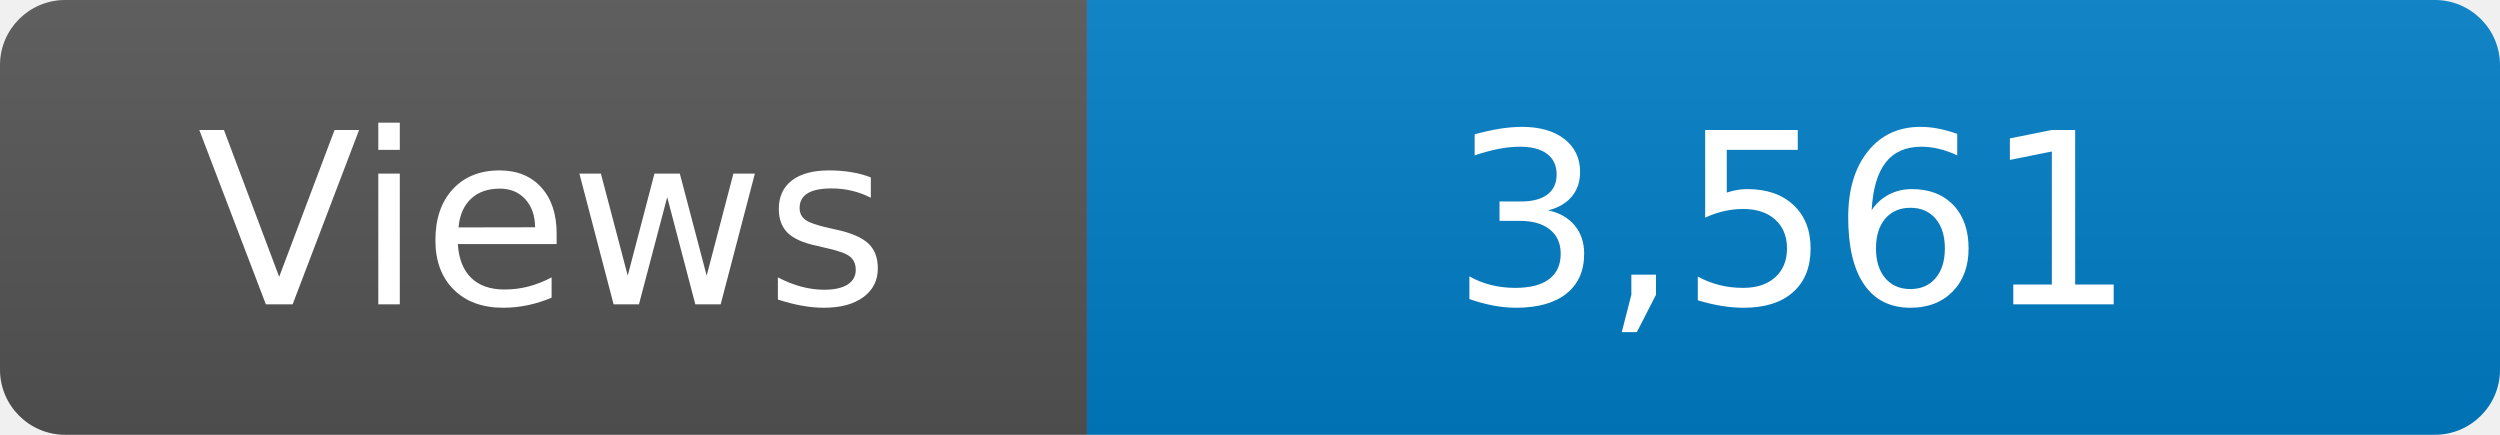
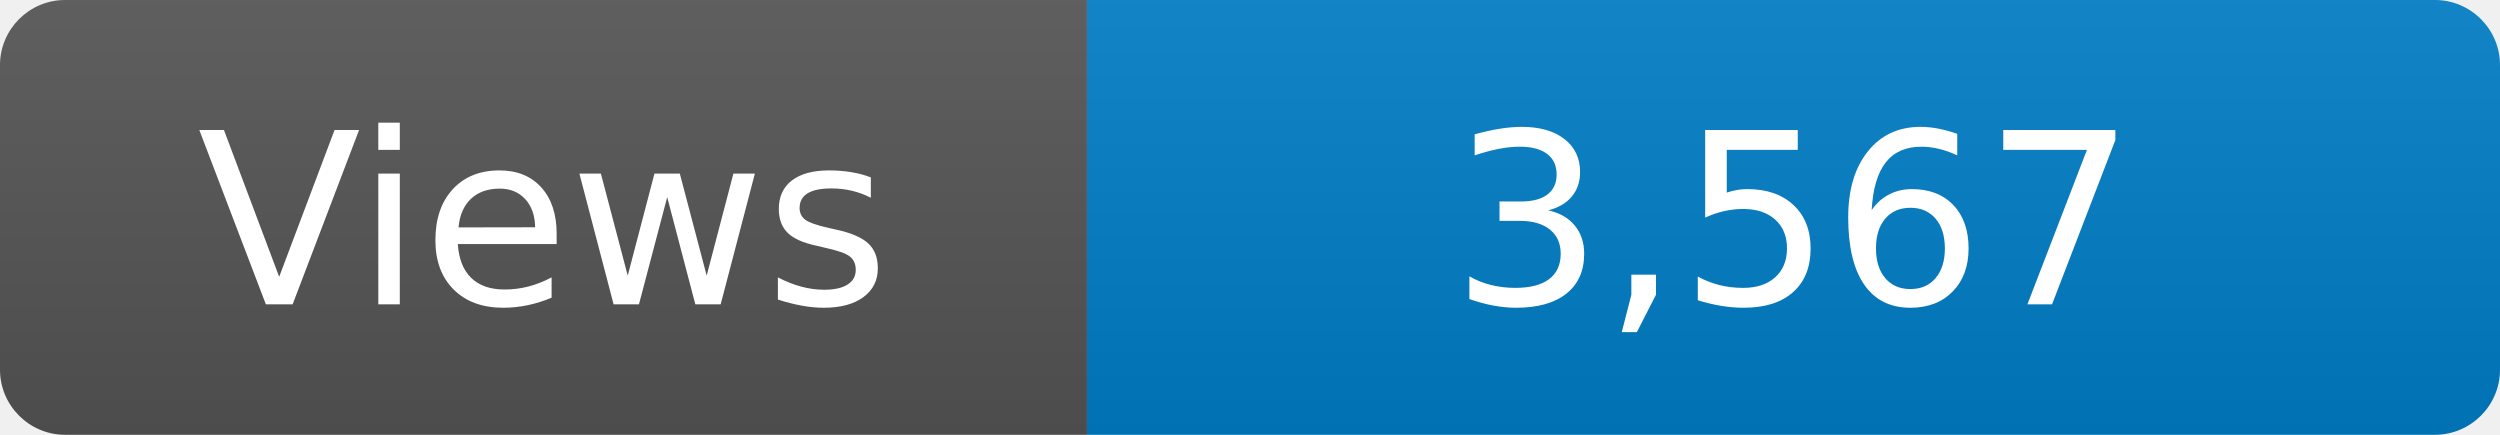
<svg xmlns="http://www.w3.org/2000/svg" width="115" height="20" role="img" aria-label="Maintained?: yes">
  <linearGradient id="s" x2="0" y2="100%">
    <stop offset="0" stop-color="#bbb" stop-opacity=".1" />
    <stop offset="1" stop-opacity=".1" />
  </linearGradient>
  <clipPath id="r">
    <rect width="115" height="20" rx="3" fill="#fff" />
  </clipPath>
  <g clip-path="url(#r)">
    <rect width="50" height="20" fill="#555" />
    <rect x="50" width="160" height="20" fill="#007ec6" />
    <rect width="115" height="20" fill="url(#s)" />
  </g>
  <g fill="#fff" text-anchor="middle" font-family="Verdana,Geneva,DejaVu Sans,sans-serif" font-size="110">
    <text x="250" y="140" transform="scale(.1)" fill="#fff">Views</text>
-     <text x="825" y="140" transform="scale(.1)" fill="#fff">3,561</text>
+     <text x="825" y="140" transform="scale(.1)" fill="#fff">3,567</text>
  </g>
</svg>
